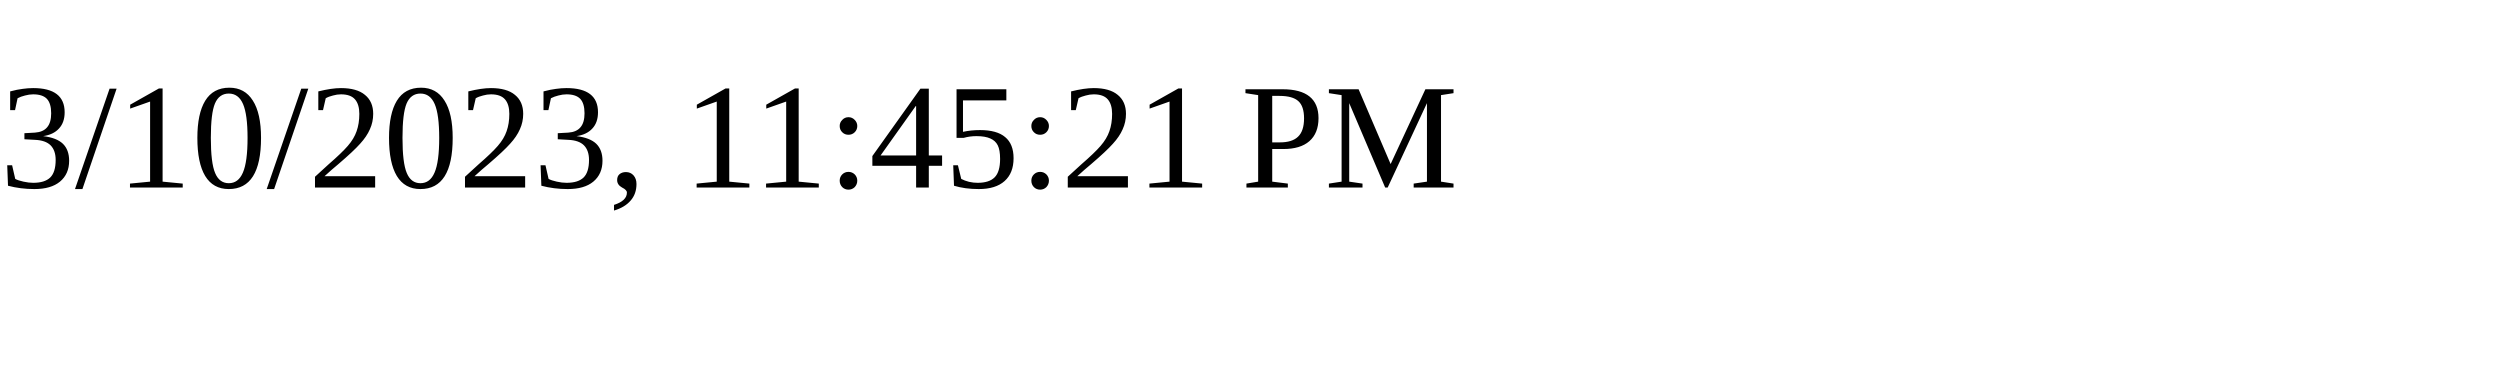
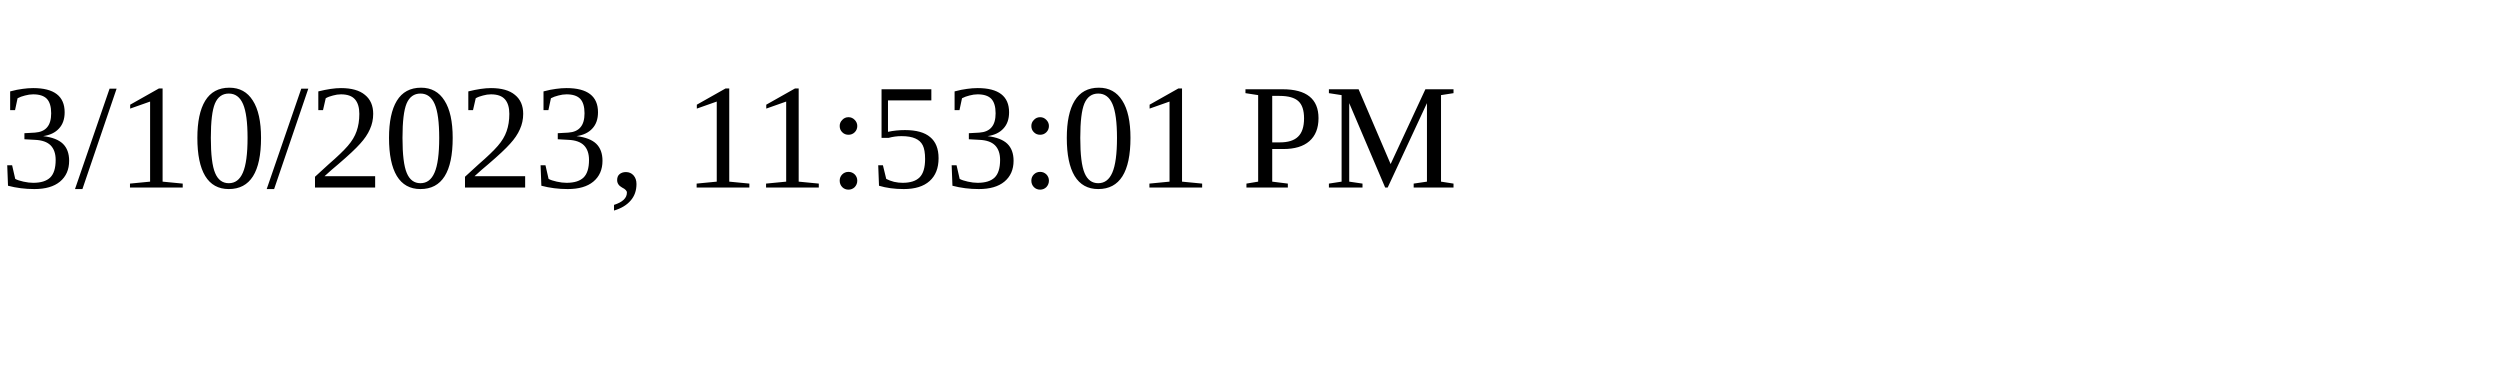
<svg xmlns="http://www.w3.org/2000/svg" height="30" width="200">
-   <text x="0" y="15">3/10/2023, 11:45:21 PM</text>
+   <text x="0" y="15">3/10/2023, 11:53:01 PM</text>
</svg>
